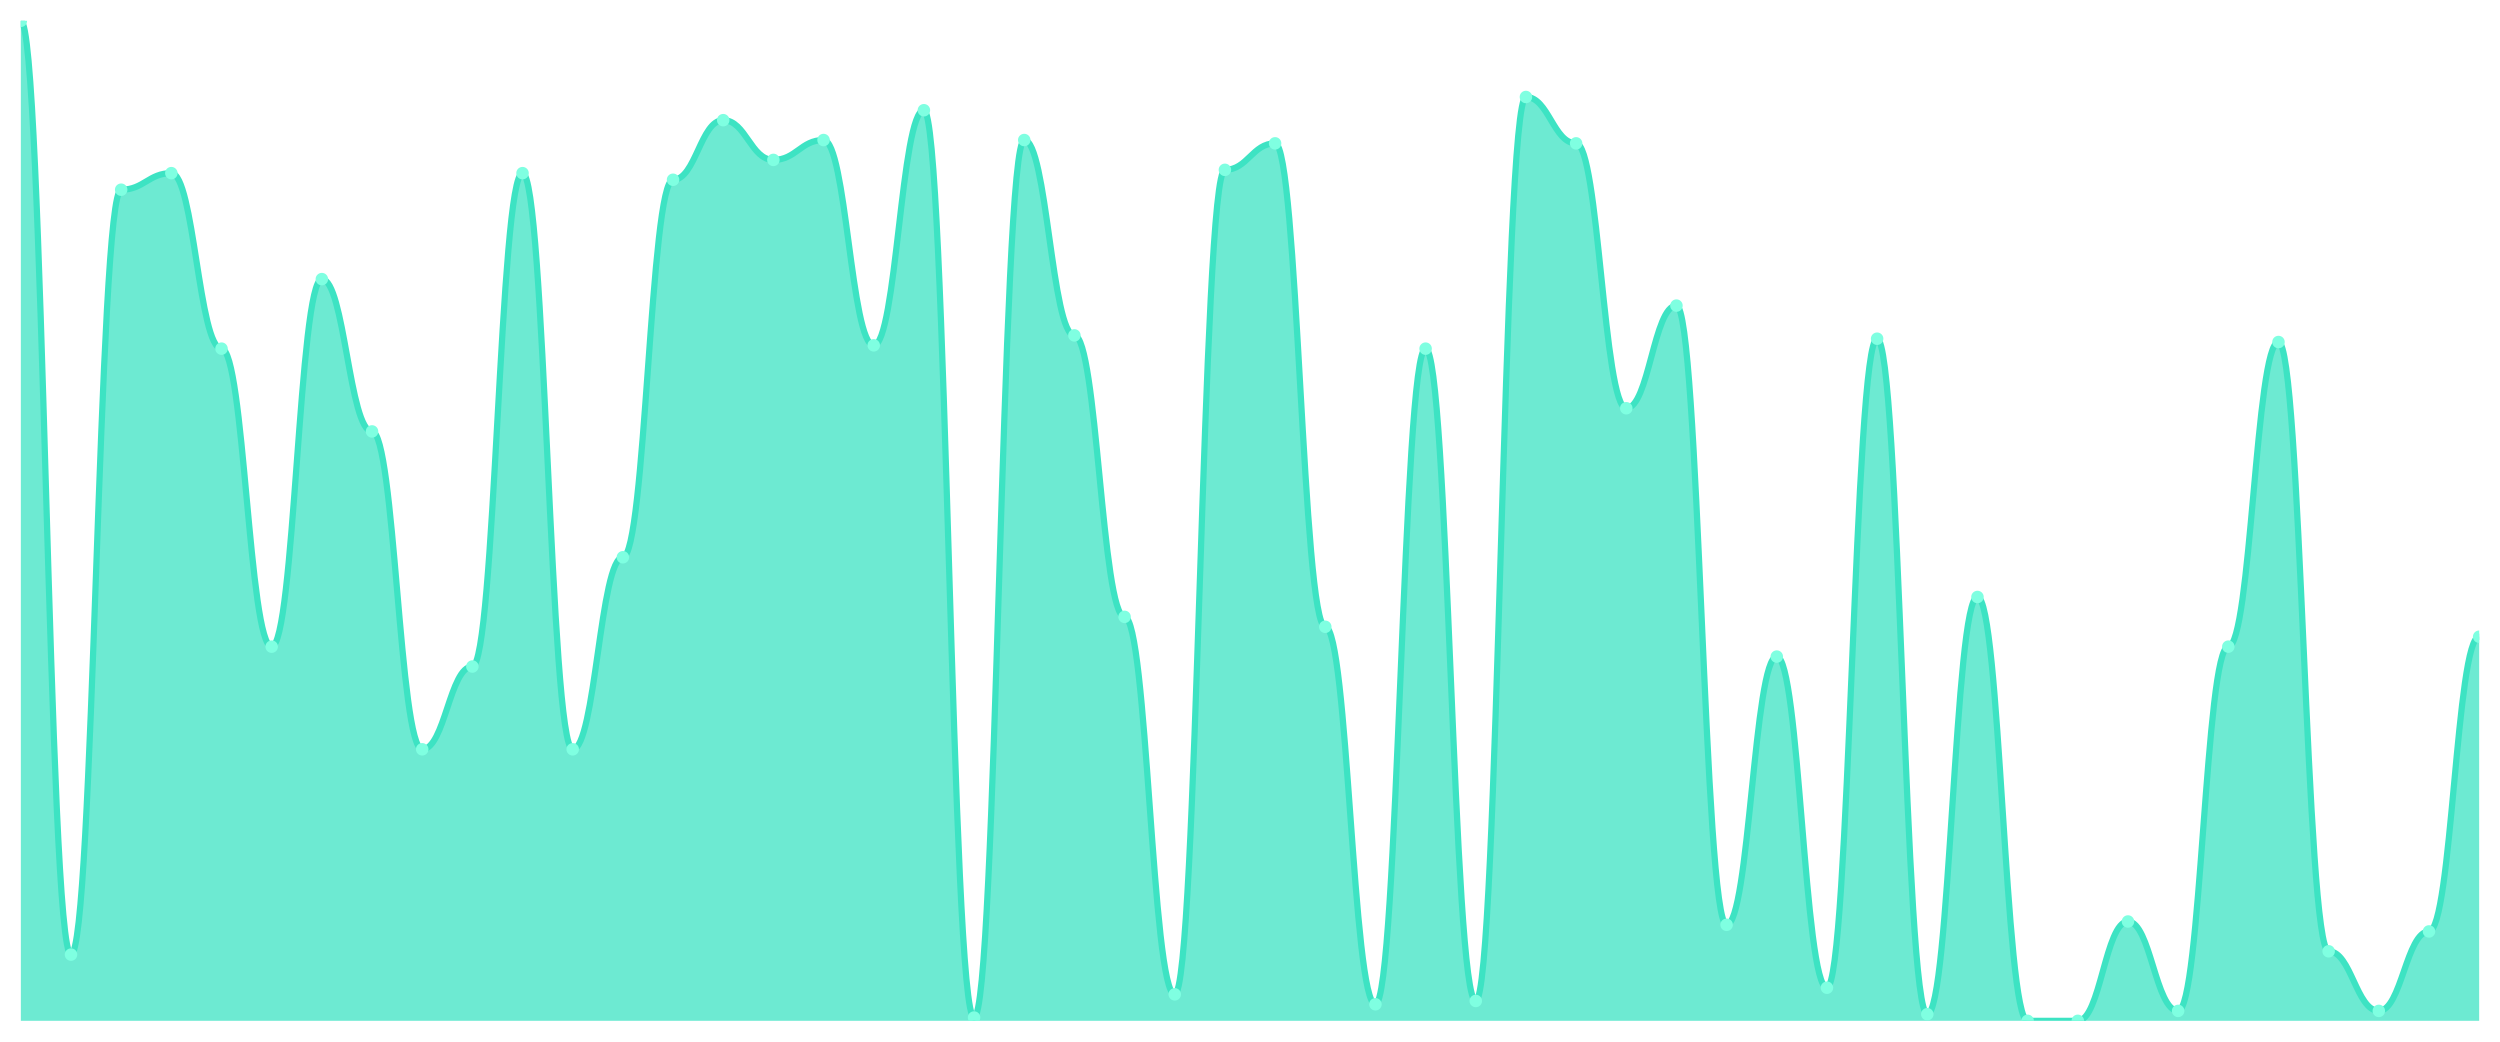
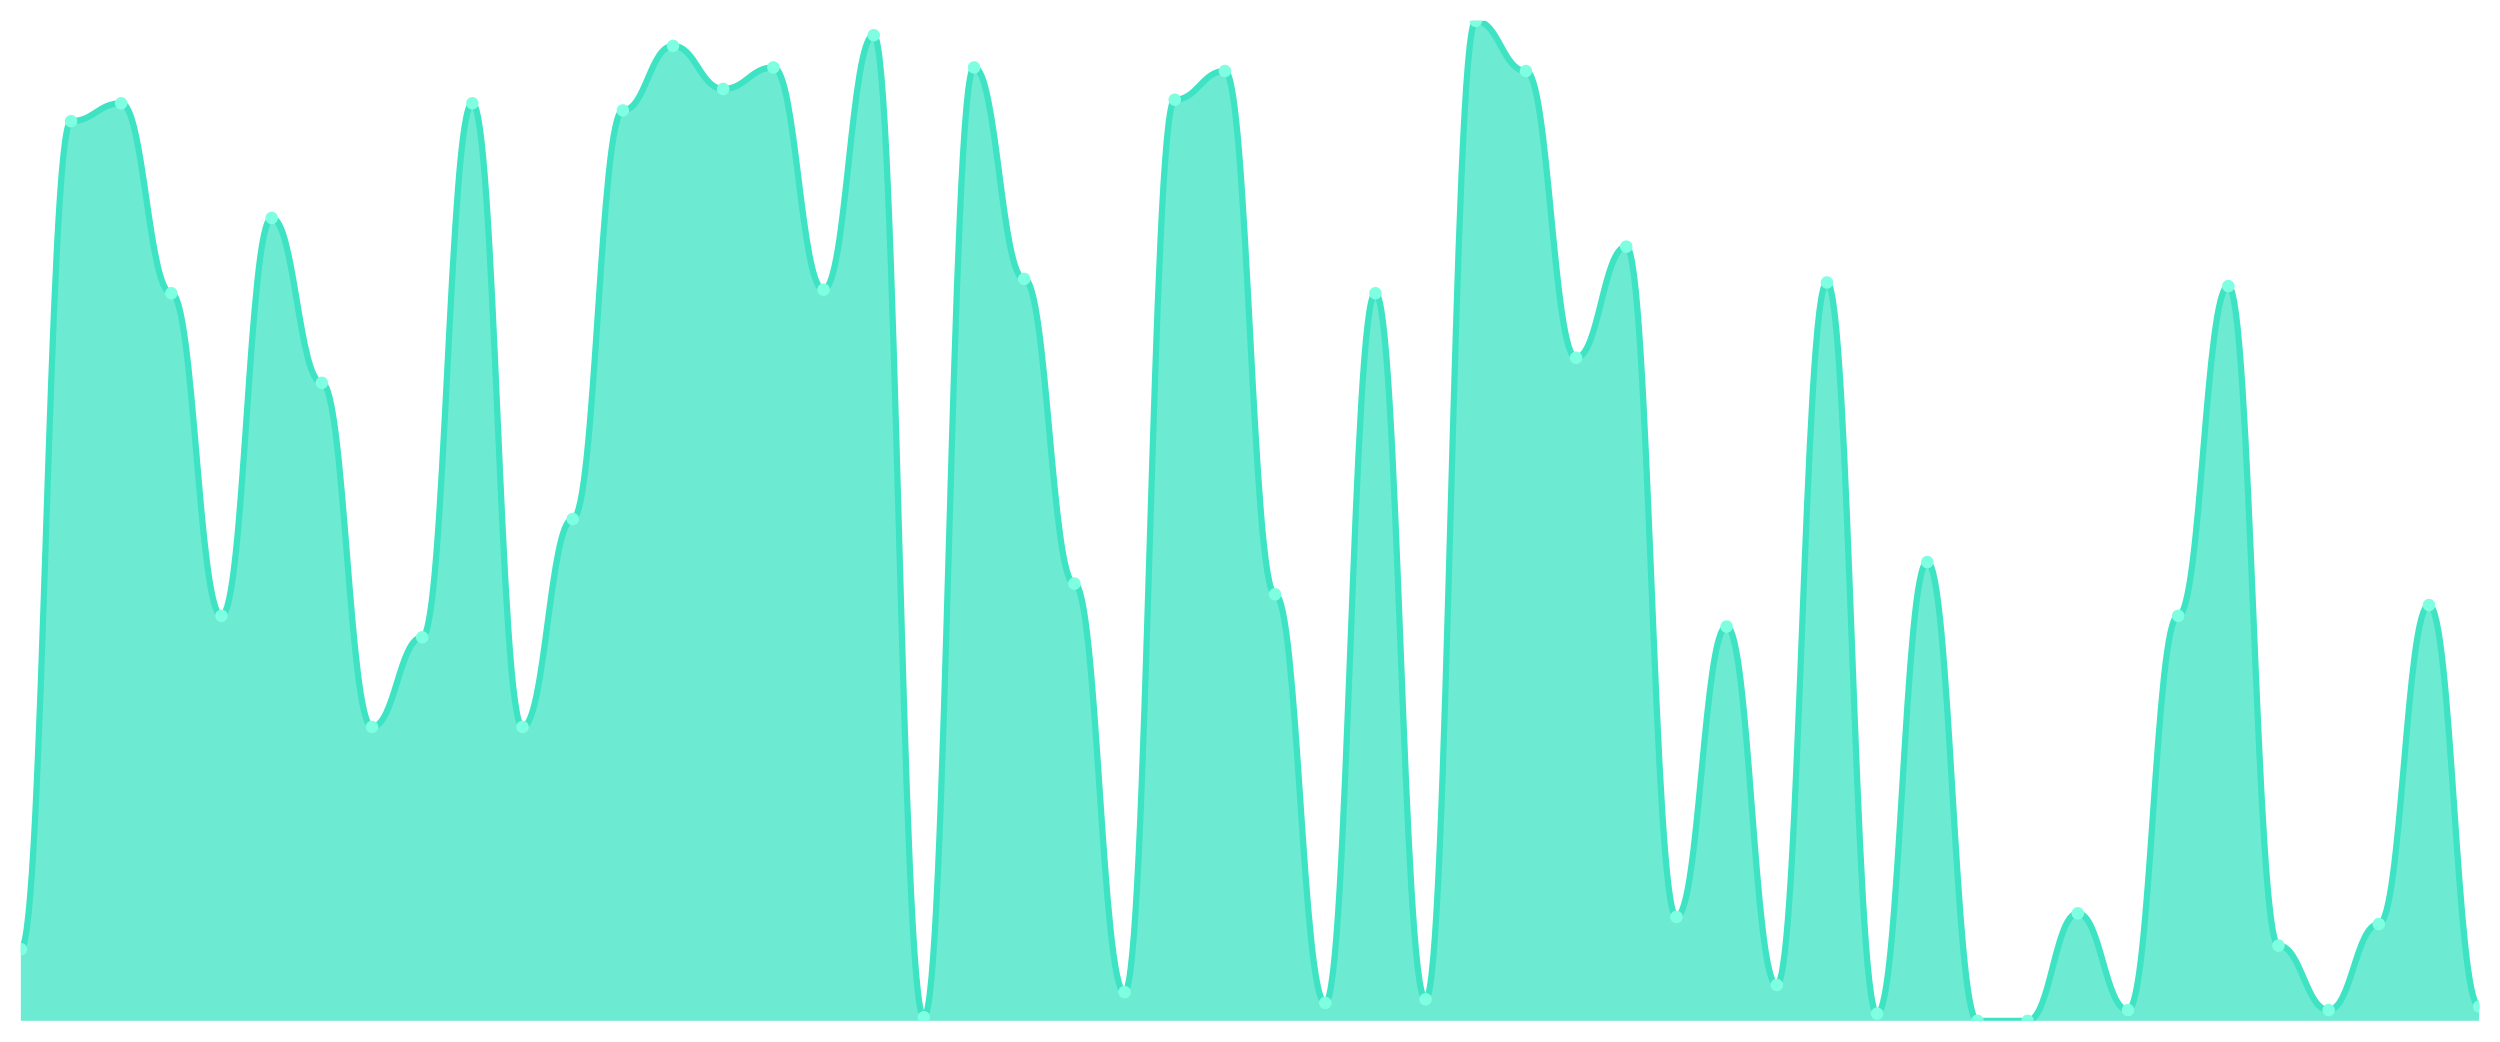
<svg xmlns="http://www.w3.org/2000/svg" viewBox="0 0 1200 500" width="1200" height="500">
  <defs>
    <clipPath id="c">
      <rect x="10" y="10" width="1180" height="480" />
    </clipPath>
  </defs>
  <rect width="1200" height="500" fill="none" />
  <g clip-path="url(#c)">
-     <path d="M 10,490 L 10,10 C 20.837,10 23.245,458.212 34.082,458.212 C 44.918,458.212 47.327,91.06 58.163,91.06 C 69,91.06 71.408,83.113 82.245,83.113 C 93.082,83.113 95.49,167.351 106.327,167.351 C 117.163,167.351 119.571,310.397 130.408,310.397 C 141.245,310.397 143.653,133.974 154.49,133.974 C 165.327,133.974 167.735,207.086 178.571,207.086 C 189.408,207.086 191.816,359.669 202.653,359.669 C 213.49,359.669 215.898,319.934 226.735,319.934 C 237.571,319.934 239.98,83.113 250.816,83.113 C 261.653,83.113 264.061,359.669 274.898,359.669 C 285.735,359.669 288.143,267.483 298.98,267.483 C 309.816,267.483 312.224,86.291 323.061,86.291 C 333.898,86.291 336.306,57.682 347.143,57.682 C 357.98,57.682 360.388,76.755 371.224,76.755 C 382.061,76.755 384.469,67.219 395.306,67.219 C 406.143,67.219 408.551,165.762 419.388,165.762 C 430.224,165.762 432.633,52.914 443.469,52.914 C 454.306,52.914 456.714,488.411 467.551,488.411 C 478.388,488.411 480.796,67.219 491.633,67.219 C 502.469,67.219 504.878,160.993 515.714,160.993 C 526.551,160.993 528.959,296.093 539.796,296.093 C 550.633,296.093 553.041,477.285 563.878,477.285 C 574.714,477.285 577.122,81.523 587.959,81.523 C 598.796,81.523 601.204,68.808 612.041,68.808 C 622.878,68.808 625.286,300.861 636.122,300.861 C 646.959,300.861 649.367,482.053 660.204,482.053 C 671.041,482.053 673.449,167.351 684.286,167.351 C 695.122,167.351 697.531,480.464 708.367,480.464 C 719.204,480.464 721.612,46.556 732.449,46.556 C 743.286,46.556 745.694,68.808 756.531,68.808 C 767.367,68.808 769.776,195.96 780.612,195.96 C 791.449,195.96 793.857,146.689 804.694,146.689 C 815.531,146.689 817.939,443.907 828.776,443.907 C 839.612,443.907 842.02,315.166 852.857,315.166 C 863.694,315.166 866.102,474.106 876.939,474.106 C 887.776,474.106 890.184,162.583 901.02,162.583 C 911.857,162.583 914.265,486.821 925.102,486.821 C 935.939,486.821 938.347,286.556 949.184,286.556 C 960.02,286.556 962.429,490 973.265,490 C 984.102,490 986.51,490 997.347,490 C 1008.184,490 1010.592,442.318 1021.429,442.318 C 1032.265,442.318 1034.673,485.232 1045.51,485.232 C 1056.347,485.232 1058.755,310.397 1069.592,310.397 C 1080.429,310.397 1082.837,164.172 1093.673,164.172 C 1104.51,164.172 1106.918,456.623 1117.755,456.623 C 1128.592,456.623 1131,485.232 1141.837,485.232 C 1152.673,485.232 1155.082,447.086 1165.918,447.086 C 1176.755,447.086 1179.163,305.629 1190,305.629 L 1190,490 Z" fill="rgba(61,227,195,0.75)" />
-     <path d="M 10,10 C 20.837,10 23.245,458.212 34.082,458.212 C 44.918,458.212 47.327,91.06 58.163,91.06 C 69,91.06 71.408,83.113 82.245,83.113 C 93.082,83.113 95.49,167.351 106.327,167.351 C 117.163,167.351 119.571,310.397 130.408,310.397 C 141.245,310.397 143.653,133.974 154.49,133.974 C 165.327,133.974 167.735,207.086 178.571,207.086 C 189.408,207.086 191.816,359.669 202.653,359.669 C 213.49,359.669 215.898,319.934 226.735,319.934 C 237.571,319.934 239.98,83.113 250.816,83.113 C 261.653,83.113 264.061,359.669 274.898,359.669 C 285.735,359.669 288.143,267.483 298.98,267.483 C 309.816,267.483 312.224,86.291 323.061,86.291 C 333.898,86.291 336.306,57.682 347.143,57.682 C 357.98,57.682 360.388,76.755 371.224,76.755 C 382.061,76.755 384.469,67.219 395.306,67.219 C 406.143,67.219 408.551,165.762 419.388,165.762 C 430.224,165.762 432.633,52.914 443.469,52.914 C 454.306,52.914 456.714,488.411 467.551,488.411 C 478.388,488.411 480.796,67.219 491.633,67.219 C 502.469,67.219 504.878,160.993 515.714,160.993 C 526.551,160.993 528.959,296.093 539.796,296.093 C 550.633,296.093 553.041,477.285 563.878,477.285 C 574.714,477.285 577.122,81.523 587.959,81.523 C 598.796,81.523 601.204,68.808 612.041,68.808 C 622.878,68.808 625.286,300.861 636.122,300.861 C 646.959,300.861 649.367,482.053 660.204,482.053 C 671.041,482.053 673.449,167.351 684.286,167.351 C 695.122,167.351 697.531,480.464 708.367,480.464 C 719.204,480.464 721.612,46.556 732.449,46.556 C 743.286,46.556 745.694,68.808 756.531,68.808 C 767.367,68.808 769.776,195.96 780.612,195.96 C 791.449,195.96 793.857,146.689 804.694,146.689 C 815.531,146.689 817.939,443.907 828.776,443.907 C 839.612,443.907 842.02,315.166 852.857,315.166 C 863.694,315.166 866.102,474.106 876.939,474.106 C 887.776,474.106 890.184,162.583 901.02,162.583 C 911.857,162.583 914.265,486.821 925.102,486.821 C 935.939,486.821 938.347,286.556 949.184,286.556 C 960.02,286.556 962.429,490 973.265,490 C 984.102,490 986.51,490 997.347,490 C 1008.184,490 1010.592,442.318 1021.429,442.318 C 1032.265,442.318 1034.673,485.232 1045.51,485.232 C 1056.347,485.232 1058.755,310.397 1069.592,310.397 C 1080.429,310.397 1082.837,164.172 1093.673,164.172 C 1104.51,164.172 1106.918,456.623 1117.755,456.623 C 1128.592,456.623 1131,485.232 1141.837,485.232 C 1152.673,485.232 1155.082,447.086 1165.918,447.086 C 1176.755,447.086 1179.163,305.629 1190,305.629" fill="none" stroke="#3de3c3" stroke-width="3" stroke-linecap="round" stroke-linejoin="round" />
-     <circle cx="10" cy="10" r="3" fill="#7fffe1" />
-     <circle cx="34.082" cy="458.212" r="3" fill="#7fffe1" />
-     <circle cx="58.163" cy="91.06" r="3" fill="#7fffe1" />
-     <circle cx="82.245" cy="83.113" r="3" fill="#7fffe1" />
-     <circle cx="106.327" cy="167.351" r="3" fill="#7fffe1" />
-     <circle cx="130.408" cy="310.397" r="3" fill="#7fffe1" />
-     <circle cx="154.49" cy="133.974" r="3" fill="#7fffe1" />
-     <circle cx="178.571" cy="207.086" r="3" fill="#7fffe1" />
-     <circle cx="202.653" cy="359.669" r="3" fill="#7fffe1" />
-     <circle cx="226.735" cy="319.934" r="3" fill="#7fffe1" />
-     <circle cx="250.816" cy="83.113" r="3" fill="#7fffe1" />
-     <circle cx="274.898" cy="359.669" r="3" fill="#7fffe1" />
-     <circle cx="298.98" cy="267.483" r="3" fill="#7fffe1" />
-     <circle cx="323.061" cy="86.291" r="3" fill="#7fffe1" />
-     <circle cx="347.143" cy="57.682" r="3" fill="#7fffe1" />
-     <circle cx="371.224" cy="76.755" r="3" fill="#7fffe1" />
-     <circle cx="395.306" cy="67.219" r="3" fill="#7fffe1" />
-     <circle cx="419.388" cy="165.762" r="3" fill="#7fffe1" />
-     <circle cx="443.469" cy="52.914" r="3" fill="#7fffe1" />
-     <circle cx="467.551" cy="488.411" r="3" fill="#7fffe1" />
-     <circle cx="491.633" cy="67.219" r="3" fill="#7fffe1" />
-     <circle cx="515.714" cy="160.993" r="3" fill="#7fffe1" />
-     <circle cx="539.796" cy="296.093" r="3" fill="#7fffe1" />
-     <circle cx="563.878" cy="477.285" r="3" fill="#7fffe1" />
-     <circle cx="587.959" cy="81.523" r="3" fill="#7fffe1" />
-     <circle cx="612.041" cy="68.808" r="3" fill="#7fffe1" />
-     <circle cx="636.122" cy="300.861" r="3" fill="#7fffe1" />
-     <circle cx="660.204" cy="482.053" r="3" fill="#7fffe1" />
-     <circle cx="684.286" cy="167.351" r="3" fill="#7fffe1" />
-     <circle cx="708.367" cy="480.464" r="3" fill="#7fffe1" />
-     <circle cx="732.449" cy="46.556" r="3" fill="#7fffe1" />
-     <circle cx="756.531" cy="68.808" r="3" fill="#7fffe1" />
-     <circle cx="780.612" cy="195.96" r="3" fill="#7fffe1" />
-     <circle cx="804.694" cy="146.689" r="3" fill="#7fffe1" />
-     <circle cx="828.776" cy="443.907" r="3" fill="#7fffe1" />
-     <circle cx="852.857" cy="315.166" r="3" fill="#7fffe1" />
-     <circle cx="876.939" cy="474.106" r="3" fill="#7fffe1" />
-     <circle cx="901.02" cy="162.583" r="3" fill="#7fffe1" />
-     <circle cx="925.102" cy="486.821" r="3" fill="#7fffe1" />
-     <circle cx="949.184" cy="286.556" r="3" fill="#7fffe1" />
+     <path d="M 10,490 L 10,455.591 C 20.837,455.591 23.245,58.172 34.082,58.172 C 44.918,58.172 47.327,49.57 58.163,49.57 C 69,49.57 71.408,140.753 82.245,140.753 C 93.082,140.753 95.49,295.591 106.327,295.591 C 117.163,295.591 119.571,104.624 130.408,104.624 C 141.245,104.624 143.653,183.763 154.49,183.763 C 165.327,183.763 167.735,348.925 178.571,348.925 C 189.408,348.925 191.816,305.914 202.653,305.914 C 213.49,305.914 215.898,49.57 226.735,49.57 C 237.571,49.57 239.98,348.925 250.816,348.925 C 261.653,348.925 264.061,249.14 274.898,249.14 C 285.735,249.14 288.143,53.011 298.98,53.011 C 309.816,53.011 312.224,22.043 323.061,22.043 C 333.898,22.043 336.306,42.688 347.143,42.688 C 357.98,42.688 360.388,32.366 371.224,32.366 C 382.061,32.366 384.469,139.032 395.306,139.032 C 406.143,139.032 408.551,16.882 419.388,16.882 C 430.224,16.882 432.633,488.28 443.469,488.28 C 454.306,488.28 456.714,32.366 467.551,32.366 C 478.388,32.366 480.796,133.871 491.633,133.871 C 502.469,133.871 504.878,280.108 515.714,280.108 C 526.551,280.108 528.959,476.237 539.796,476.237 C 550.633,476.237 553.041,47.849 563.878,47.849 C 574.714,47.849 577.122,34.086 587.959,34.086 C 598.796,34.086 601.204,285.269 612.041,285.269 C 622.878,285.269 625.286,481.398 636.122,481.398 C 646.959,481.398 649.367,140.753 660.204,140.753 C 671.041,140.753 673.449,479.677 684.286,479.677 C 695.122,479.677 697.531,10 708.367,10 C 719.204,10 721.612,34.086 732.449,34.086 C 743.286,34.086 745.694,171.72 756.531,171.72 C 767.367,171.72 769.776,118.387 780.612,118.387 C 791.449,118.387 793.857,440.108 804.694,440.108 C 815.531,440.108 817.939,300.753 828.776,300.753 C 839.612,300.753 842.02,472.796 852.857,472.796 C 863.694,472.796 866.102,135.591 876.939,135.591 C 887.776,135.591 890.184,486.559 901.02,486.559 C 911.857,486.559 914.265,269.785 925.102,269.785 C 935.939,269.785 938.347,490 949.184,490 C 960.02,490 962.429,490 973.265,490 C 984.102,490 986.51,438.387 997.347,438.387 C 1008.184,438.387 1010.592,484.839 1021.429,484.839 C 1032.265,484.839 1034.673,295.591 1045.51,295.591 C 1056.347,295.591 1058.755,137.312 1069.592,137.312 C 1080.429,137.312 1082.837,453.871 1093.673,453.871 C 1104.51,453.871 1106.918,484.839 1117.755,484.839 C 1128.592,484.839 1131,443.548 1141.837,443.548 C 1152.673,443.548 1155.082,290.43 1165.918,290.43 C 1176.755,290.43 1179.163,483.118 1190,483.118 L 1190,490 Z" fill="rgba(61,227,195,0.75)" />
+     <path d="M 10,455.591 C 20.837,455.591 23.245,58.172 34.082,58.172 C 44.918,58.172 47.327,49.57 58.163,49.57 C 69,49.57 71.408,140.753 82.245,140.753 C 93.082,140.753 95.49,295.591 106.327,295.591 C 117.163,295.591 119.571,104.624 130.408,104.624 C 141.245,104.624 143.653,183.763 154.49,183.763 C 165.327,183.763 167.735,348.925 178.571,348.925 C 189.408,348.925 191.816,305.914 202.653,305.914 C 213.49,305.914 215.898,49.57 226.735,49.57 C 237.571,49.57 239.98,348.925 250.816,348.925 C 261.653,348.925 264.061,249.14 274.898,249.14 C 285.735,249.14 288.143,53.011 298.98,53.011 C 309.816,53.011 312.224,22.043 323.061,22.043 C 333.898,22.043 336.306,42.688 347.143,42.688 C 357.98,42.688 360.388,32.366 371.224,32.366 C 382.061,32.366 384.469,139.032 395.306,139.032 C 406.143,139.032 408.551,16.882 419.388,16.882 C 430.224,16.882 432.633,488.28 443.469,488.28 C 454.306,488.28 456.714,32.366 467.551,32.366 C 478.388,32.366 480.796,133.871 491.633,133.871 C 502.469,133.871 504.878,280.108 515.714,280.108 C 526.551,280.108 528.959,476.237 539.796,476.237 C 550.633,476.237 553.041,47.849 563.878,47.849 C 574.714,47.849 577.122,34.086 587.959,34.086 C 598.796,34.086 601.204,285.269 612.041,285.269 C 622.878,285.269 625.286,481.398 636.122,481.398 C 646.959,481.398 649.367,140.753 660.204,140.753 C 671.041,140.753 673.449,479.677 684.286,479.677 C 695.122,479.677 697.531,10 708.367,10 C 719.204,10 721.612,34.086 732.449,34.086 C 743.286,34.086 745.694,171.72 756.531,171.72 C 767.367,171.72 769.776,118.387 780.612,118.387 C 791.449,118.387 793.857,440.108 804.694,440.108 C 815.531,440.108 817.939,300.753 828.776,300.753 C 839.612,300.753 842.02,472.796 852.857,472.796 C 863.694,472.796 866.102,135.591 876.939,135.591 C 887.776,135.591 890.184,486.559 901.02,486.559 C 911.857,486.559 914.265,269.785 925.102,269.785 C 935.939,269.785 938.347,490 949.184,490 C 960.02,490 962.429,490 973.265,490 C 984.102,490 986.51,438.387 997.347,438.387 C 1008.184,438.387 1010.592,484.839 1021.429,484.839 C 1032.265,484.839 1034.673,295.591 1045.51,295.591 C 1056.347,295.591 1058.755,137.312 1069.592,137.312 C 1080.429,137.312 1082.837,453.871 1093.673,453.871 C 1104.51,453.871 1106.918,484.839 1117.755,484.839 C 1128.592,484.839 1131,443.548 1141.837,443.548 C 1152.673,443.548 1155.082,290.43 1165.918,290.43 C 1176.755,290.43 1179.163,483.118 1190,483.118" fill="none" stroke="#3de3c3" stroke-width="3" stroke-linecap="round" stroke-linejoin="round" />
+     <circle cx="10" cy="455.591" r="3" fill="#7fffe1" />
+     <circle cx="34.082" cy="58.172" r="3" fill="#7fffe1" />
+     <circle cx="58.163" cy="49.57" r="3" fill="#7fffe1" />
+     <circle cx="82.245" cy="140.753" r="3" fill="#7fffe1" />
+     <circle cx="106.327" cy="295.591" r="3" fill="#7fffe1" />
+     <circle cx="130.408" cy="104.624" r="3" fill="#7fffe1" />
+     <circle cx="154.49" cy="183.763" r="3" fill="#7fffe1" />
+     <circle cx="178.571" cy="348.925" r="3" fill="#7fffe1" />
+     <circle cx="202.653" cy="305.914" r="3" fill="#7fffe1" />
+     <circle cx="226.735" cy="49.57" r="3" fill="#7fffe1" />
+     <circle cx="250.816" cy="348.925" r="3" fill="#7fffe1" />
+     <circle cx="274.898" cy="249.14" r="3" fill="#7fffe1" />
+     <circle cx="298.98" cy="53.011" r="3" fill="#7fffe1" />
+     <circle cx="323.061" cy="22.043" r="3" fill="#7fffe1" />
+     <circle cx="347.143" cy="42.688" r="3" fill="#7fffe1" />
+     <circle cx="371.224" cy="32.366" r="3" fill="#7fffe1" />
+     <circle cx="395.306" cy="139.032" r="3" fill="#7fffe1" />
+     <circle cx="419.388" cy="16.882" r="3" fill="#7fffe1" />
+     <circle cx="443.469" cy="488.28" r="3" fill="#7fffe1" />
+     <circle cx="467.551" cy="32.366" r="3" fill="#7fffe1" />
+     <circle cx="491.633" cy="133.871" r="3" fill="#7fffe1" />
+     <circle cx="515.714" cy="280.108" r="3" fill="#7fffe1" />
+     <circle cx="539.796" cy="476.237" r="3" fill="#7fffe1" />
+     <circle cx="563.878" cy="47.849" r="3" fill="#7fffe1" />
+     <circle cx="587.959" cy="34.086" r="3" fill="#7fffe1" />
+     <circle cx="612.041" cy="285.269" r="3" fill="#7fffe1" />
+     <circle cx="636.122" cy="481.398" r="3" fill="#7fffe1" />
+     <circle cx="660.204" cy="140.753" r="3" fill="#7fffe1" />
+     <circle cx="684.286" cy="479.677" r="3" fill="#7fffe1" />
+     <circle cx="708.367" cy="10" r="3" fill="#7fffe1" />
+     <circle cx="732.449" cy="34.086" r="3" fill="#7fffe1" />
+     <circle cx="756.531" cy="171.72" r="3" fill="#7fffe1" />
+     <circle cx="780.612" cy="118.387" r="3" fill="#7fffe1" />
+     <circle cx="804.694" cy="440.108" r="3" fill="#7fffe1" />
+     <circle cx="828.776" cy="300.753" r="3" fill="#7fffe1" />
+     <circle cx="852.857" cy="472.796" r="3" fill="#7fffe1" />
+     <circle cx="876.939" cy="135.591" r="3" fill="#7fffe1" />
+     <circle cx="901.02" cy="486.559" r="3" fill="#7fffe1" />
+     <circle cx="925.102" cy="269.785" r="3" fill="#7fffe1" />
+     <circle cx="949.184" cy="490" r="3" fill="#7fffe1" />
    <circle cx="973.265" cy="490" r="3" fill="#7fffe1" />
-     <circle cx="997.347" cy="490" r="3" fill="#7fffe1" />
-     <circle cx="1021.429" cy="442.318" r="3" fill="#7fffe1" />
-     <circle cx="1045.51" cy="485.232" r="3" fill="#7fffe1" />
-     <circle cx="1069.592" cy="310.397" r="3" fill="#7fffe1" />
-     <circle cx="1093.673" cy="164.172" r="3" fill="#7fffe1" />
-     <circle cx="1117.755" cy="456.623" r="3" fill="#7fffe1" />
-     <circle cx="1141.837" cy="485.232" r="3" fill="#7fffe1" />
-     <circle cx="1165.918" cy="447.086" r="3" fill="#7fffe1" />
-     <circle cx="1190" cy="305.629" r="3" fill="#7fffe1" />
+     <circle cx="997.347" cy="438.387" r="3" fill="#7fffe1" />
+     <circle cx="1021.429" cy="484.839" r="3" fill="#7fffe1" />
+     <circle cx="1045.51" cy="295.591" r="3" fill="#7fffe1" />
+     <circle cx="1069.592" cy="137.312" r="3" fill="#7fffe1" />
+     <circle cx="1093.673" cy="453.871" r="3" fill="#7fffe1" />
+     <circle cx="1117.755" cy="484.839" r="3" fill="#7fffe1" />
+     <circle cx="1141.837" cy="443.548" r="3" fill="#7fffe1" />
+     <circle cx="1165.918" cy="290.43" r="3" fill="#7fffe1" />
+     <circle cx="1190" cy="483.118" r="3" fill="#7fffe1" />
  </g>
</svg>
